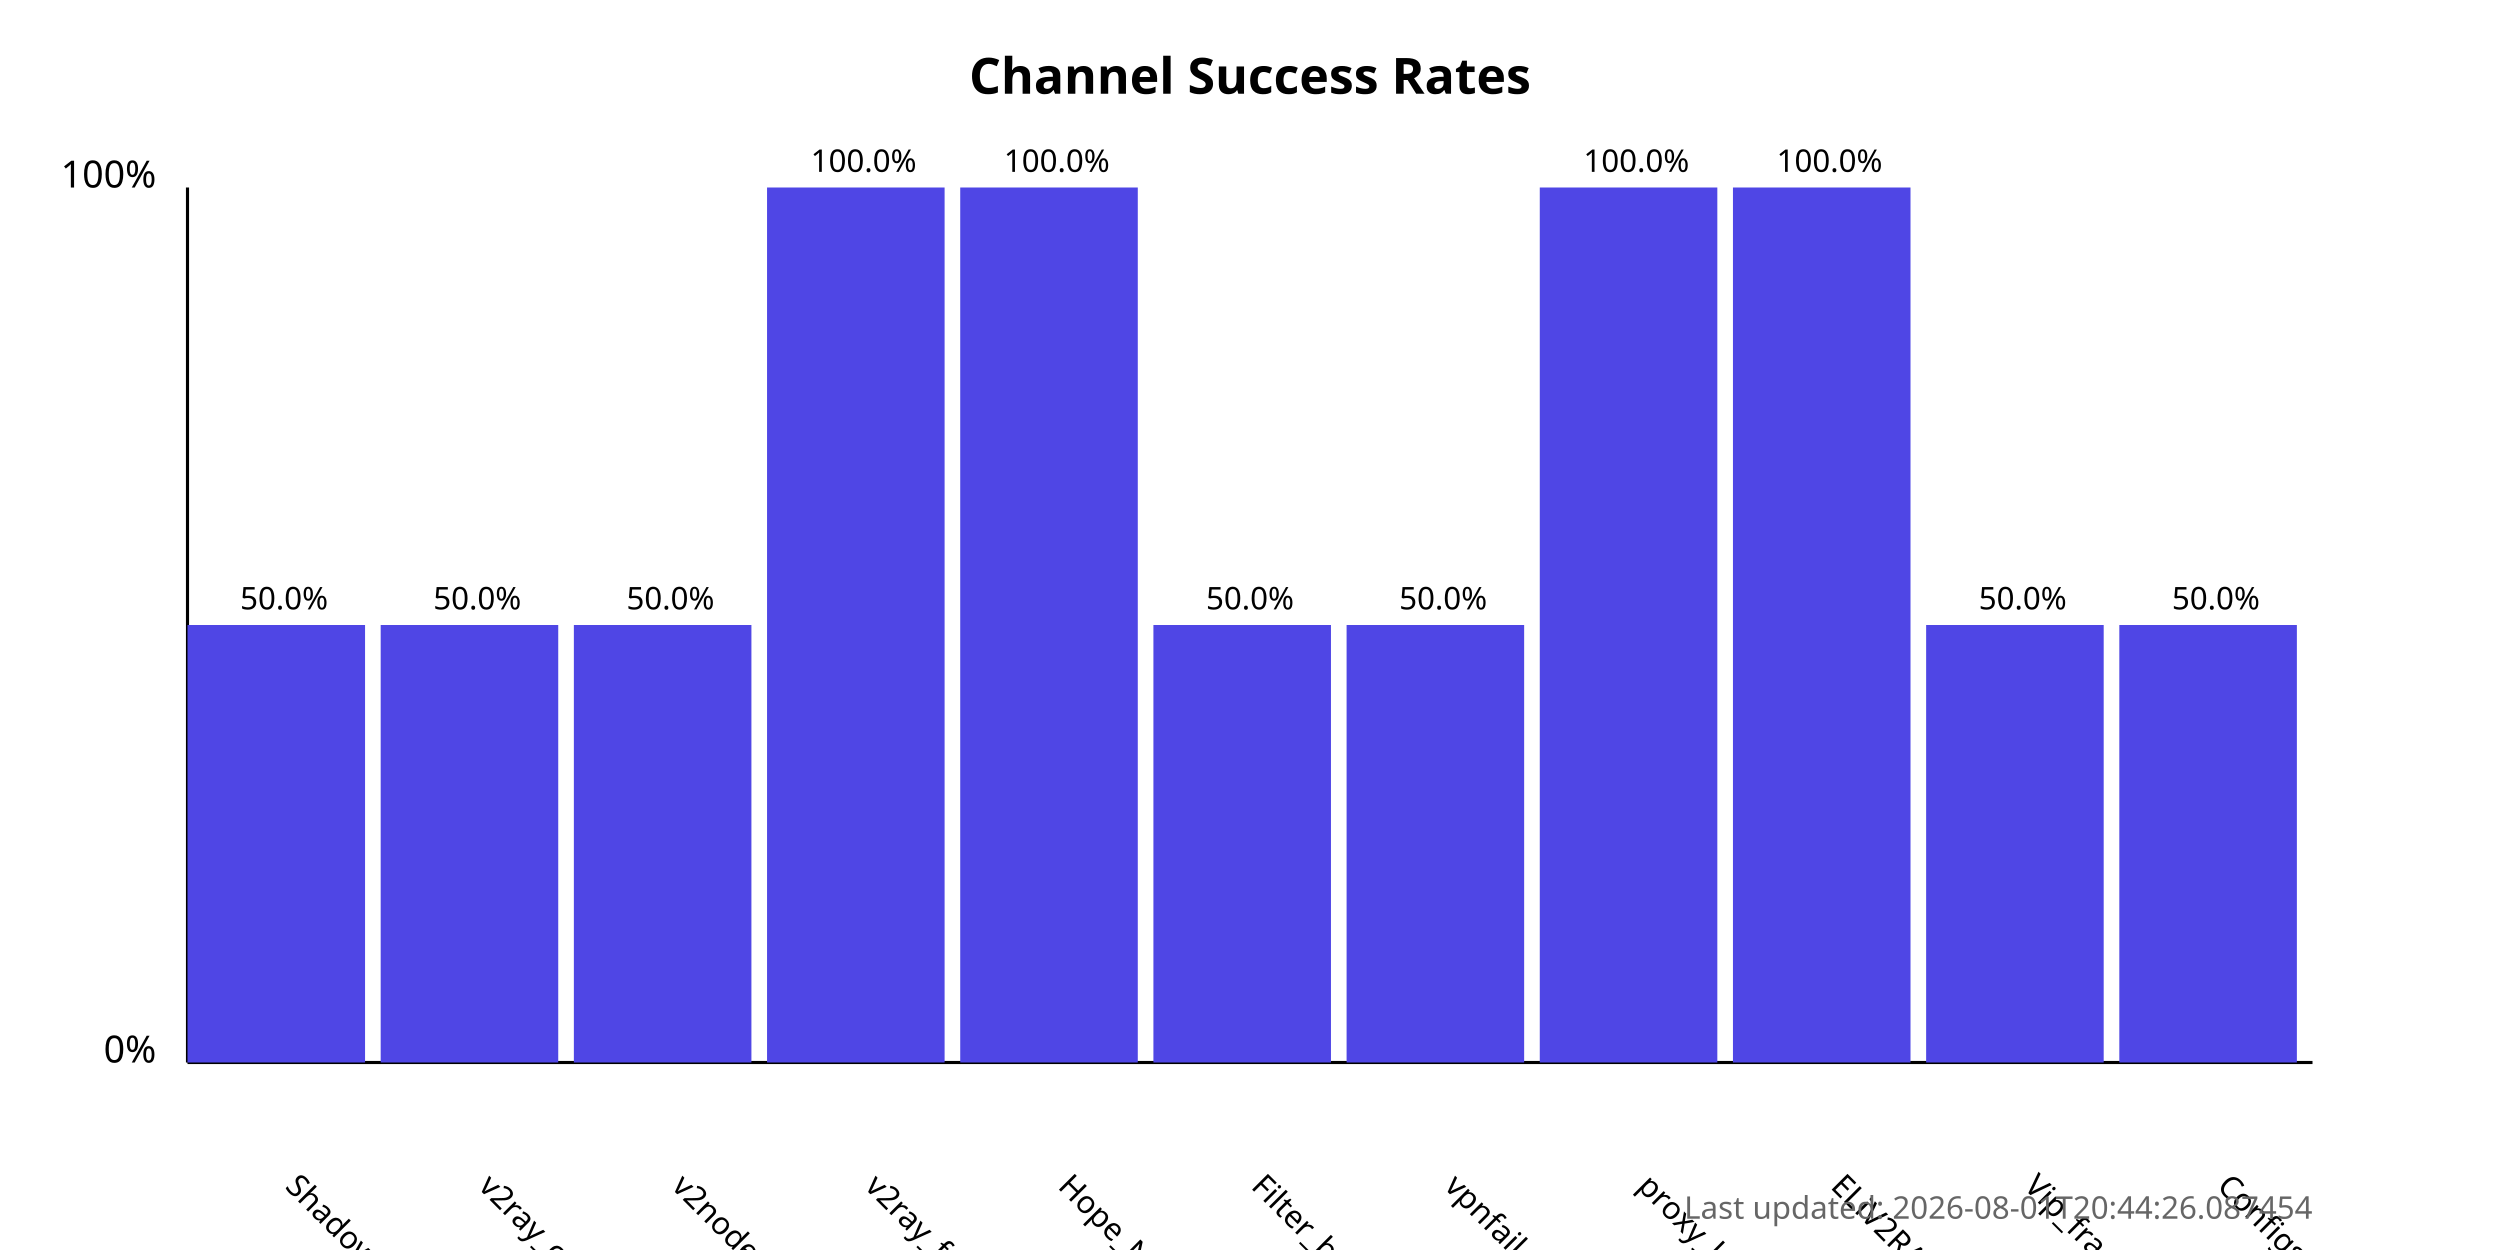
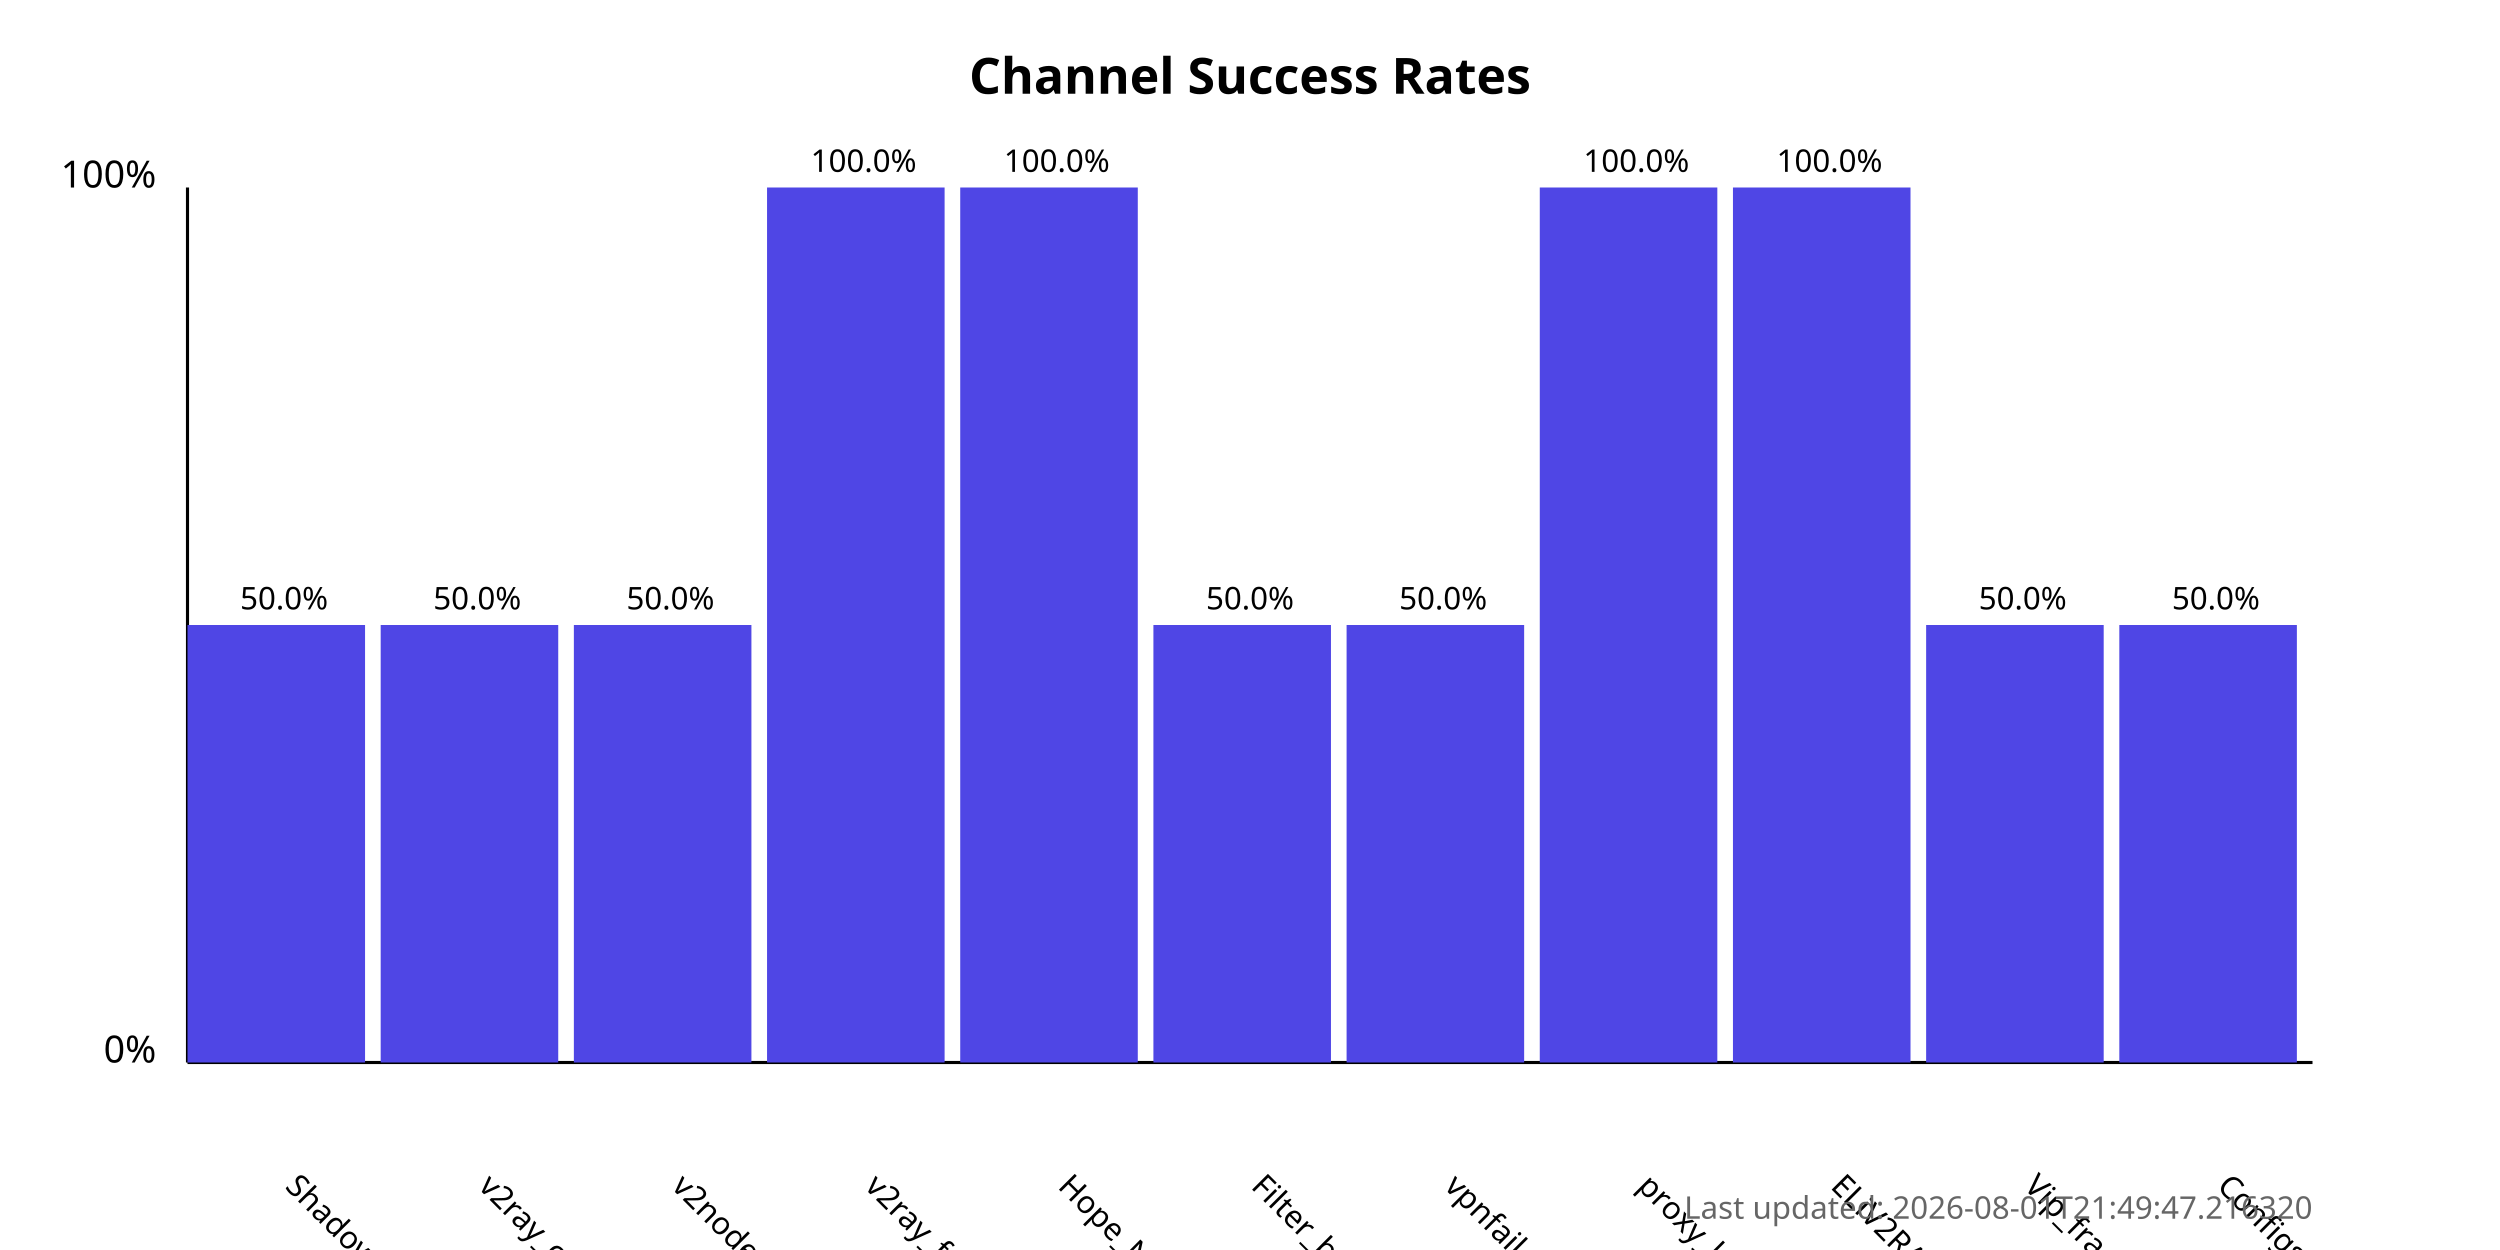
<svg xmlns="http://www.w3.org/2000/svg" width="800" height="400">
  <style>
            .chart-title { font: bold 16px sans-serif; }
            .axis-label { font: 12px sans-serif; }
            .tick-label { font: 10px sans-serif; }
            .bar { fill: #4f46e5; }
            .bar:hover { fill: #6366f1; }
            .timestamp { font: 10px sans-serif; fill: #666; }
        </style>
  <text x="400.0" y="30" text-anchor="middle" class="chart-title">
            Channel Success Rates
        </text>
  <line x1="60" y1="340" x2="60" y2="60" stroke="black" stroke-width="1" />
  <line x1="60" y1="340" x2="740" y2="340" stroke="black" stroke-width="1" />
  <text x="50" y="340" text-anchor="end" class="axis-label">0%</text>
  <text x="50" y="60" text-anchor="end" class="axis-label">100%</text>
  <g>
    <rect x="60" y="200.0" width="56.818" height="140.0" class="bar" />
    <text x="90.909" y="380" transform="rotate(45, 90.90909, 380)" text-anchor="start" class="tick-label">
                ShadowProxy66
            </text>
    <text x="90.909" y="195.0" text-anchor="middle" class="tick-label">
                50.0%
            </text>
  </g>
  <g>
    <rect x="121.818" y="200.0" width="56.818" height="140.0" class="bar" />
    <text x="152.727" y="380" transform="rotate(45, 152.7273, 380)" text-anchor="start" class="tick-label">
                v2ray_configs_pool
            </text>
    <text x="152.727" y="195.0" text-anchor="middle" class="tick-label">
                50.0%
            </text>
  </g>
  <g>
    <rect x="183.636" y="200.0" width="56.818" height="140.0" class="bar" />
    <text x="214.545" y="380" transform="rotate(45, 214.5455, 380)" text-anchor="start" class="tick-label">
                v2nodes
            </text>
    <text x="214.545" y="195.0" text-anchor="middle" class="tick-label">
                50.0%
            </text>
  </g>
  <g>
    <rect x="245.455" y="60.0" width="56.818" height="280.0" class="bar" />
    <text x="276.364" y="380" transform="rotate(45, 276.3636, 380)" text-anchor="start" class="tick-label">
                v2ray_free_conf
            </text>
    <text x="276.364" y="55.0" text-anchor="middle" class="tick-label">
                100.0%
            </text>
  </g>
  <g>
    <rect x="307.273" y="60.0" width="56.818" height="280.0" class="bar" />
    <text x="338.182" y="380" transform="rotate(45, 338.1818, 380)" text-anchor="start" class="tick-label">
                Hope_Net
            </text>
    <text x="338.182" y="55.0" text-anchor="middle" class="tick-label">
                100.0%
            </text>
  </g>
  <g>
    <rect x="369.091" y="200.0" width="56.818" height="140.0" class="bar" />
    <text x="400.0" y="380" transform="rotate(45, 400.0, 380)" text-anchor="start" class="tick-label">
                Filter_breaker
            </text>
    <text x="400.0" y="195.0" text-anchor="middle" class="tick-label">
                50.0%
            </text>
  </g>
  <g>
    <rect x="430.909" y="200.0" width="56.818" height="140.0" class="bar" />
    <text x="461.818" y="380" transform="rotate(45, 461.8182, 380)" text-anchor="start" class="tick-label">
                vpnfail_vless
            </text>
    <text x="461.818" y="195.0" text-anchor="middle" class="tick-label">
                50.0%
            </text>
  </g>
  <g>
    <rect x="492.727" y="60.0" width="56.818" height="280.0" class="bar" />
    <text x="523.636" y="380" transform="rotate(45, 523.6364, 380)" text-anchor="start" class="tick-label">
                proxy_kafee
            </text>
    <text x="523.636" y="55.0" text-anchor="middle" class="tick-label">
                100.0%
            </text>
  </g>
  <g>
    <rect x="554.545" y="60.0" width="56.818" height="280.0" class="bar" />
    <text x="585.455" y="380" transform="rotate(45, 585.4545, 380)" text-anchor="start" class="tick-label">
                ELiV2RAY
            </text>
    <text x="585.455" y="55.0" text-anchor="middle" class="tick-label">
                100.0%
            </text>
  </g>
  <g>
    <rect x="616.364" y="200.0" width="56.818" height="140.0" class="bar" />
    <text x="647.273" y="380" transform="rotate(45, 647.2727, 380)" text-anchor="start" class="tick-label">
                Vip_fragment_v2ray
            </text>
    <text x="647.273" y="195.0" text-anchor="middle" class="tick-label">
                50.0%
            </text>
  </g>
  <g>
    <rect x="678.182" y="200.0" width="56.818" height="140.0" class="bar" />
    <text x="709.091" y="380" transform="rotate(45, 709.0909, 380)" text-anchor="start" class="tick-label">
                ConfigsHubPlus
            </text>
    <text x="709.091" y="195.0" text-anchor="middle" class="tick-label">
                50.0%
            </text>
  </g>
  <text x="740" y="390" text-anchor="end" class="timestamp">
-             Last updated: 2026-08-01T20:44:26.087454
+             Last updated: 2026-08-01T21:49:47.216320
        </text>
</svg>
